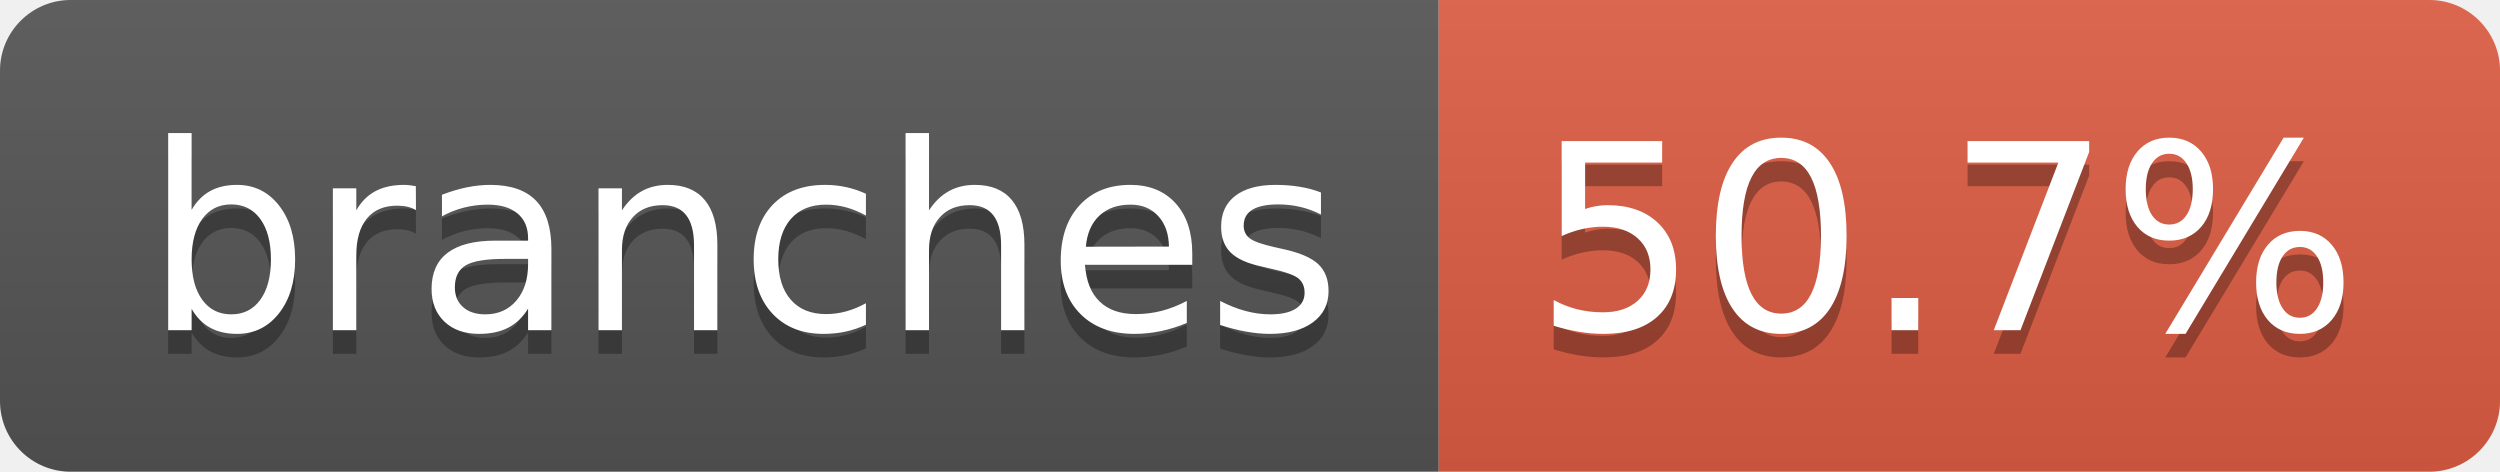
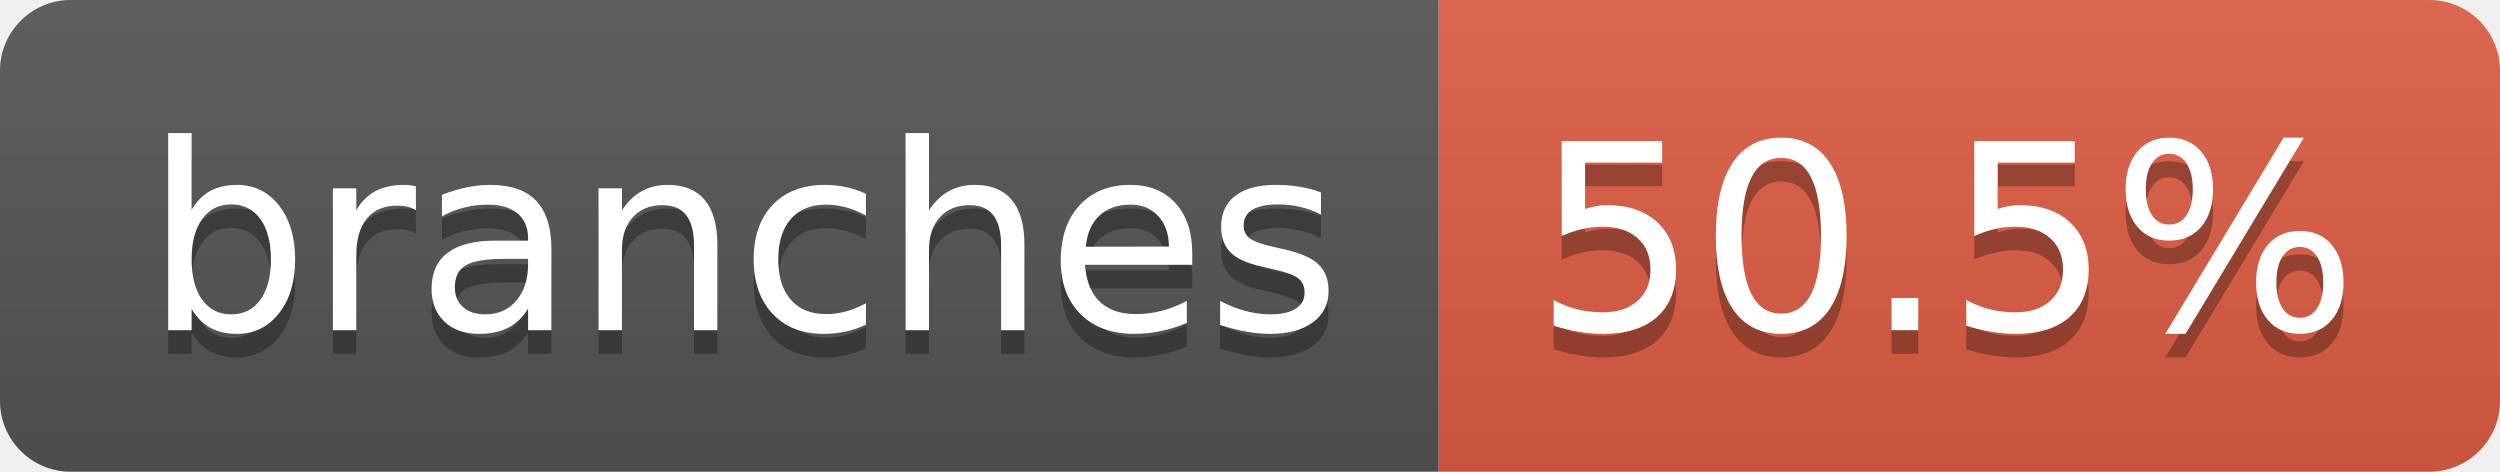
- <svg xmlns="http://www.w3.org/2000/svg" width="106" height="20" role="img" aria-label="branches: 50.7%">
+ <svg xmlns="http://www.w3.org/2000/svg" width="106" height="20" role="img" aria-label="branches: 50.5%">
  <linearGradient id="s" x2="0" y2="100%">
    <stop offset="0" stop-color="#bbb" stop-opacity=".1" />
    <stop offset="1" stop-opacity=".1" />
  </linearGradient>
  <clipPath id="r">
    <rect width="106" height="20" rx="3" fill="#fff" />
  </clipPath>
  <g clip-path="url(#r)">
    <rect width="61" height="20" fill="#555" />
    <rect x="61" width="45" height="20" fill="#e05d44" />
    <rect width="106" height="20" fill="url(#s)" />
  </g>
  <g fill="#fff" text-anchor="middle" font-family="Verdana,Geneva,DejaVu Sans,sans-serif" text-rendering="geometricPrecision" font-size="110">
    <text aria-hidden="true" x="315" y="150" fill="#010101" fill-opacity=".3" transform="scale(.1)" textLength="507">branches</text>
    <text x="315" y="140" transform="scale(.1)" fill="#fff" textLength="507">branches</text>
-     <text aria-hidden="true" x="825" y="150" fill="#010101" fill-opacity=".3" transform="scale(.1)" textLength="350">50.7%</text>
-     <text x="825" y="140" transform="scale(.1)" fill="#fff" textLength="350">50.7%</text>
+     <text aria-hidden="true" x="825" y="150" fill="#010101" fill-opacity=".3" transform="scale(.1)" textLength="350">50.5%</text>
+     <text x="825" y="140" transform="scale(.1)" fill="#fff" textLength="350">50.5%</text>
  </g>
</svg>
